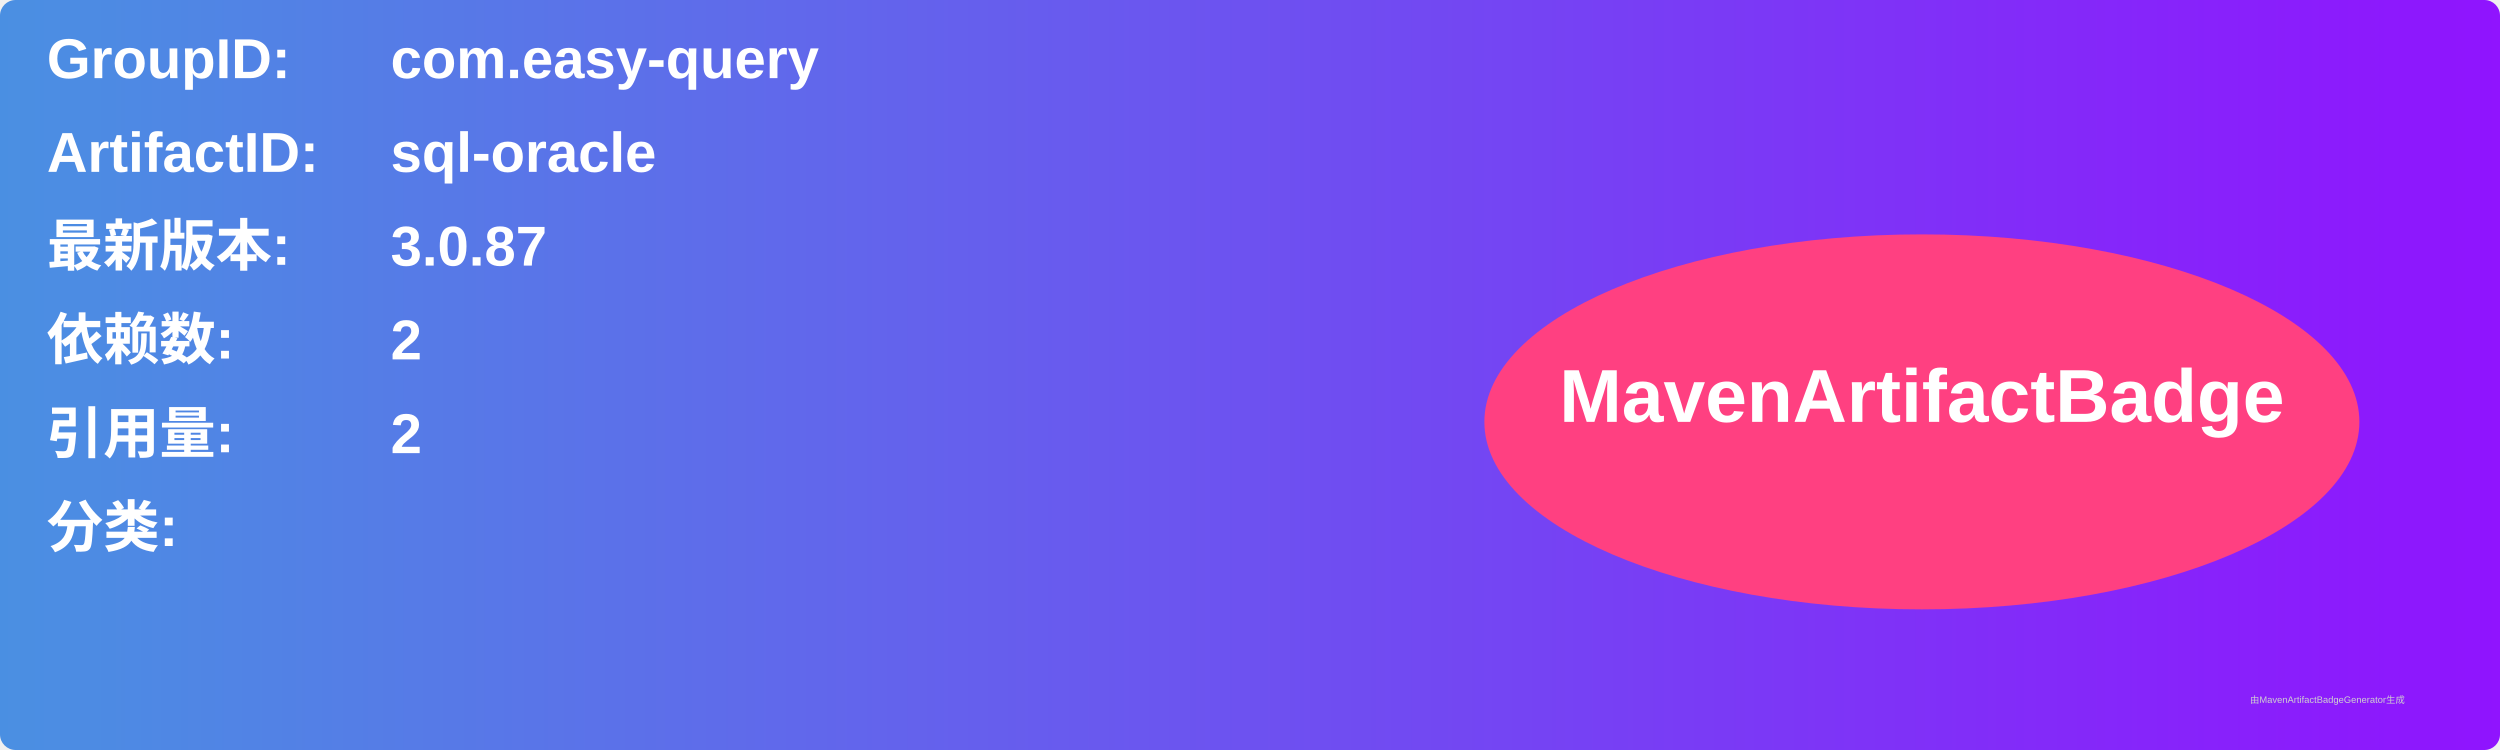
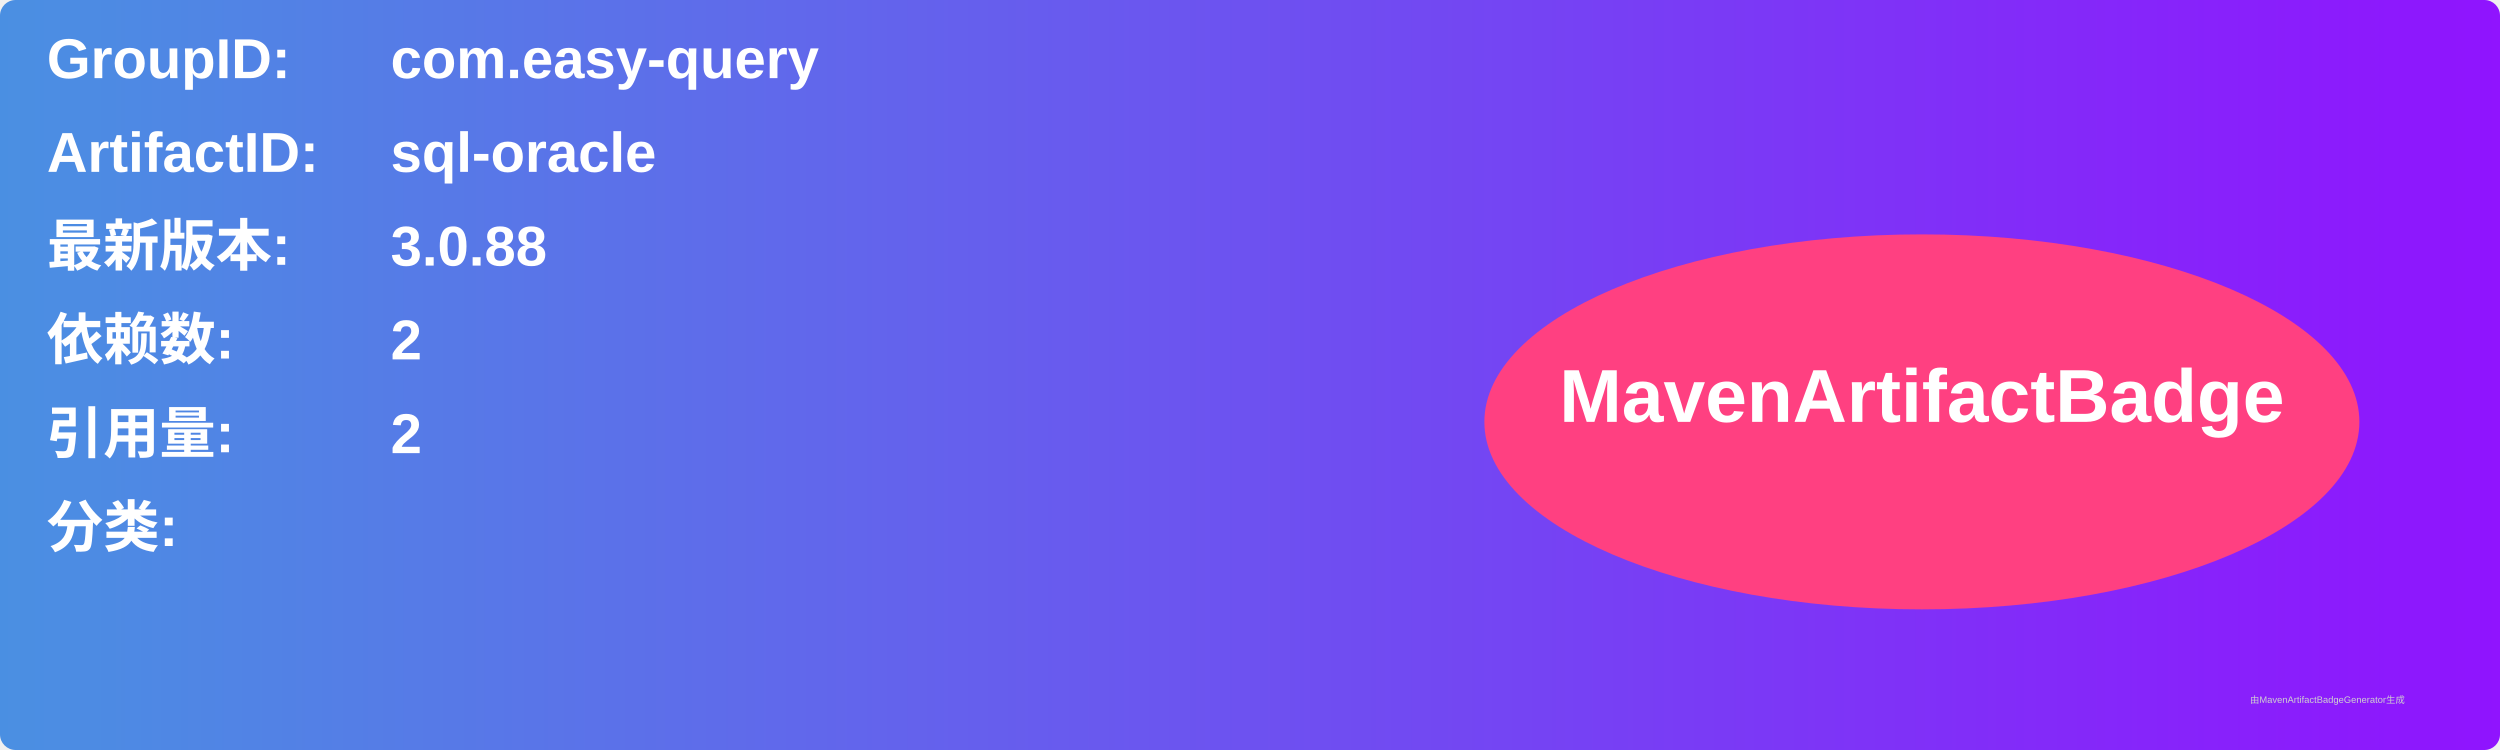
<svg xmlns="http://www.w3.org/2000/svg" width="800" height="240" viewBox="0 0 800 240">
  <linearGradient id="grad" x1="0%" y1="0%" x2="100%" y2="0%">
    <stop offset="0%" stop-color="#4a90e2" />
    <stop offset="100%" stop-color="#9013fe" />
  </linearGradient>
  <rect width="100%" height="100%" rx="5" ry="5" fill="url(#grad)" />
  <g transform="translate(15, 15)">
    <text x="0" y="10" font-family="Arial" font-size="18" fill="white" font-weight="bold" width="260">GroupID:</text>
    <text x="110" y="10" font-family="Arial" font-size="18" fill="white" font-weight="bold" width="460">com.easy-query</text>
    <text x="0" y="40" font-family="Arial" font-size="18" fill="white" font-weight="bold" width="260">ArtifactID:</text>
    <text x="110" y="40" font-family="Arial" font-size="18" fill="white" font-weight="bold" width="460">sql-oracle</text>
    <text x="0" y="70" font-family="Arial" font-size="18" fill="white" font-weight="bold">最新版本:</text>
    <text x="110" y="70" font-family="Arial" font-size="18" fill="white" font-weight="bold">
-       <tspan font-weight="bold">3.0.87</tspan>
+       <tspan font-weight="bold">3.0.88</tspan>
    </text>
    <text x="0" y="100" font-family="Arial" font-size="18" fill="white" font-weight="bold">依赖数: </text>
    <text x="110" y="100" font-family="Arial" font-size="18" fill="white">
      <tspan font-weight="bold">2</tspan>
    </text>
    <text x="0" y="130" font-family="Arial" font-size="18" fill="white" font-weight="bold">引用量: </text>
    <text x="110" y="130" font-family="Arial" font-size="18" fill="white">
      <tspan font-weight="bold">2</tspan>
    </text>
    <text x="0" y="160" font-family="Arial" font-size="18" fill="white" font-weight="bold">分类:</text>
    <text x="10" y="190" font-family="Arial" font-size="10" fill="white">
      <tspan font-weight="bold" />
    </text>
    <ellipse cx="600" cy="120" rx="140" ry="60" fill="#ff4081" />
    <text x="600" y="120" text-anchor="middle" font-family="Arial" font-size="24" fill="white" font-weight="bold">MavenArtifactBadge</text>
  </g>
  <text x="720" y="225" font-family="Arial" font-size="3" fill="#d0d0d0">由MavenArtifactBadgeGenerator生成</text>
</svg>
